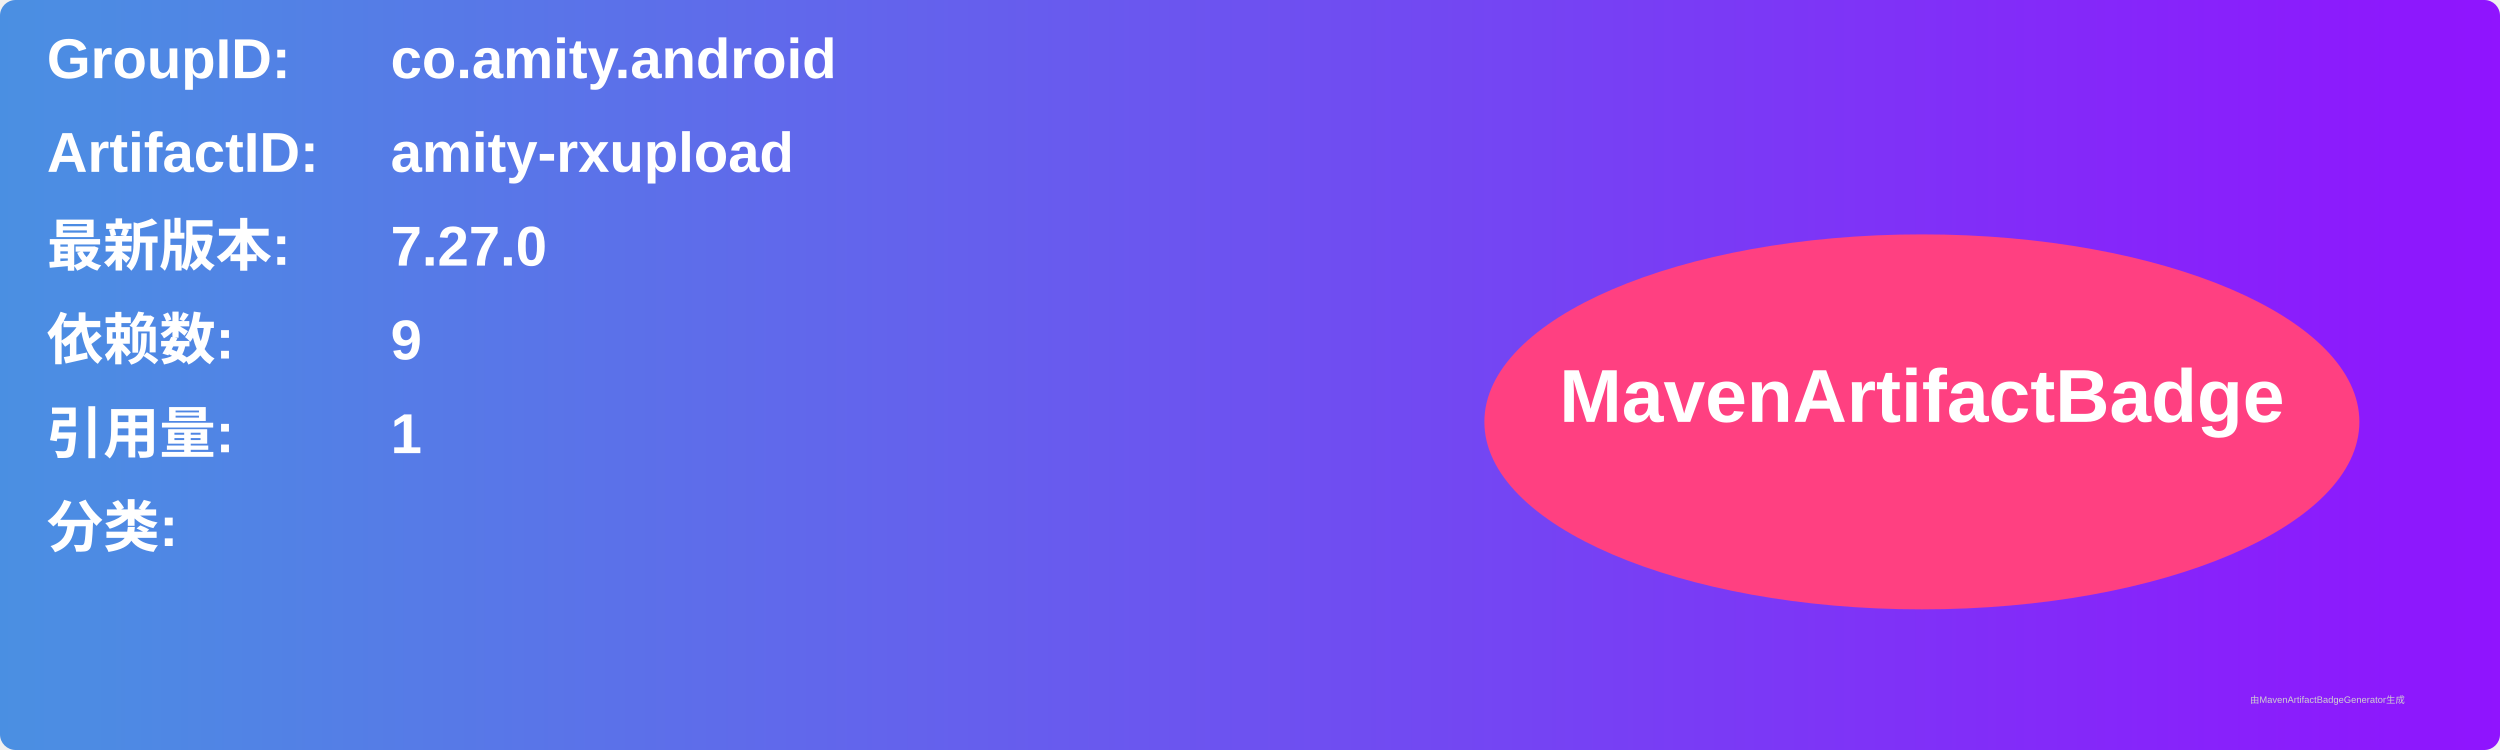
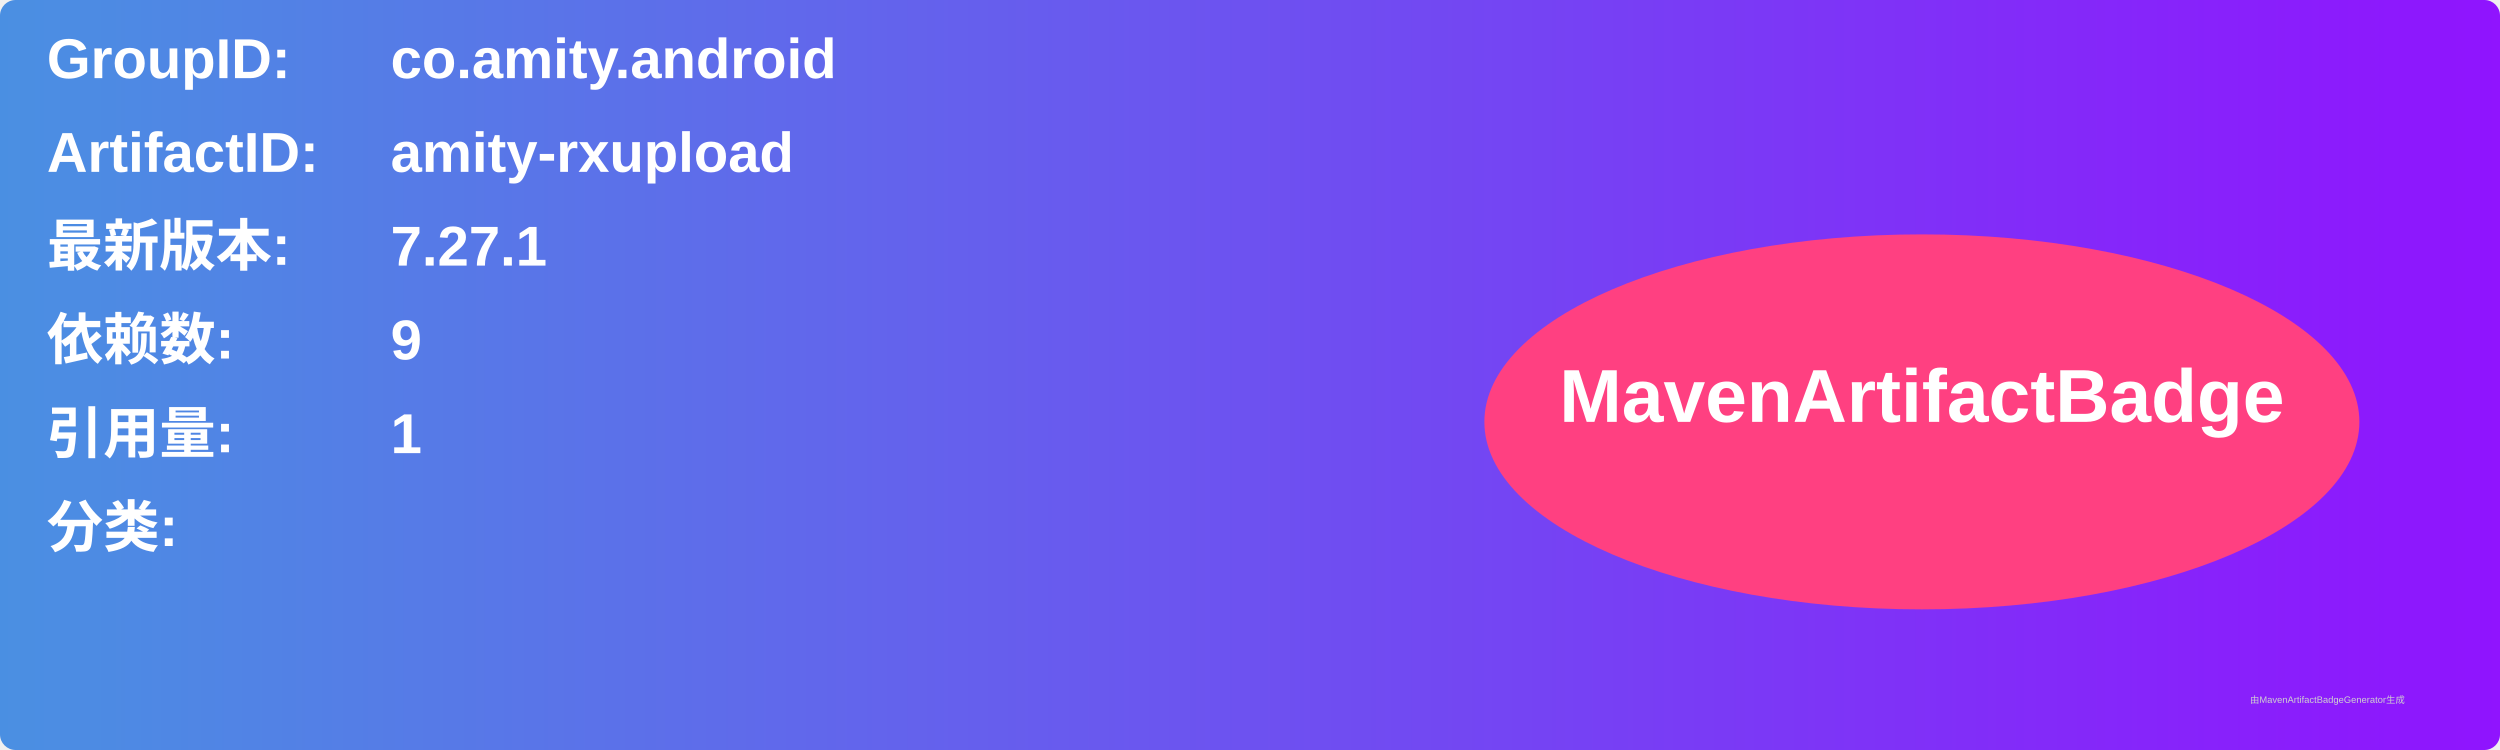
<svg xmlns="http://www.w3.org/2000/svg" width="800" height="240" viewBox="0 0 800 240">
  <linearGradient id="grad" x1="0%" y1="0%" x2="100%" y2="0%">
    <stop offset="0%" stop-color="#4a90e2" />
    <stop offset="100%" stop-color="#9013fe" />
  </linearGradient>
  <rect width="100%" height="100%" rx="5" ry="5" fill="url(#grad)" />
  <g transform="translate(15, 15)">
    <text x="0" y="10" font-family="Arial" font-size="18" fill="white" font-weight="bold" width="260">GroupID:</text>
    <text x="110" y="10" font-family="Arial" font-size="18" fill="white" font-weight="bold" width="460">co.amity.android</text>
    <text x="0" y="40" font-family="Arial" font-size="18" fill="white" font-weight="bold" width="260">ArtifactID:</text>
    <text x="110" y="40" font-family="Arial" font-size="18" fill="white" font-weight="bold" width="460">amity-rxupload</text>
    <text x="0" y="70" font-family="Arial" font-size="18" fill="white" font-weight="bold">最新版本:</text>
    <text x="110" y="70" font-family="Arial" font-size="18" fill="white" font-weight="bold">
-       <tspan font-weight="bold">7.27.0</tspan>
+       <tspan font-weight="bold">7.27.1</tspan>
    </text>
    <text x="0" y="100" font-family="Arial" font-size="18" fill="white" font-weight="bold">依赖数: </text>
    <text x="110" y="100" font-family="Arial" font-size="18" fill="white">
      <tspan font-weight="bold">9</tspan>
    </text>
    <text x="0" y="130" font-family="Arial" font-size="18" fill="white" font-weight="bold">引用量: </text>
    <text x="110" y="130" font-family="Arial" font-size="18" fill="white">
      <tspan font-weight="bold">1</tspan>
    </text>
    <text x="0" y="160" font-family="Arial" font-size="18" fill="white" font-weight="bold">分类:</text>
    <text x="10" y="190" font-family="Arial" font-size="10" fill="white">
      <tspan font-weight="bold" />
    </text>
    <ellipse cx="600" cy="120" rx="140" ry="60" fill="#ff4081" />
    <text x="600" y="120" text-anchor="middle" font-family="Arial" font-size="24" fill="white" font-weight="bold">MavenArtifactBadge</text>
  </g>
  <text x="720" y="225" font-family="Arial" font-size="3" fill="#d0d0d0">由MavenArtifactBadgeGenerator生成</text>
</svg>
